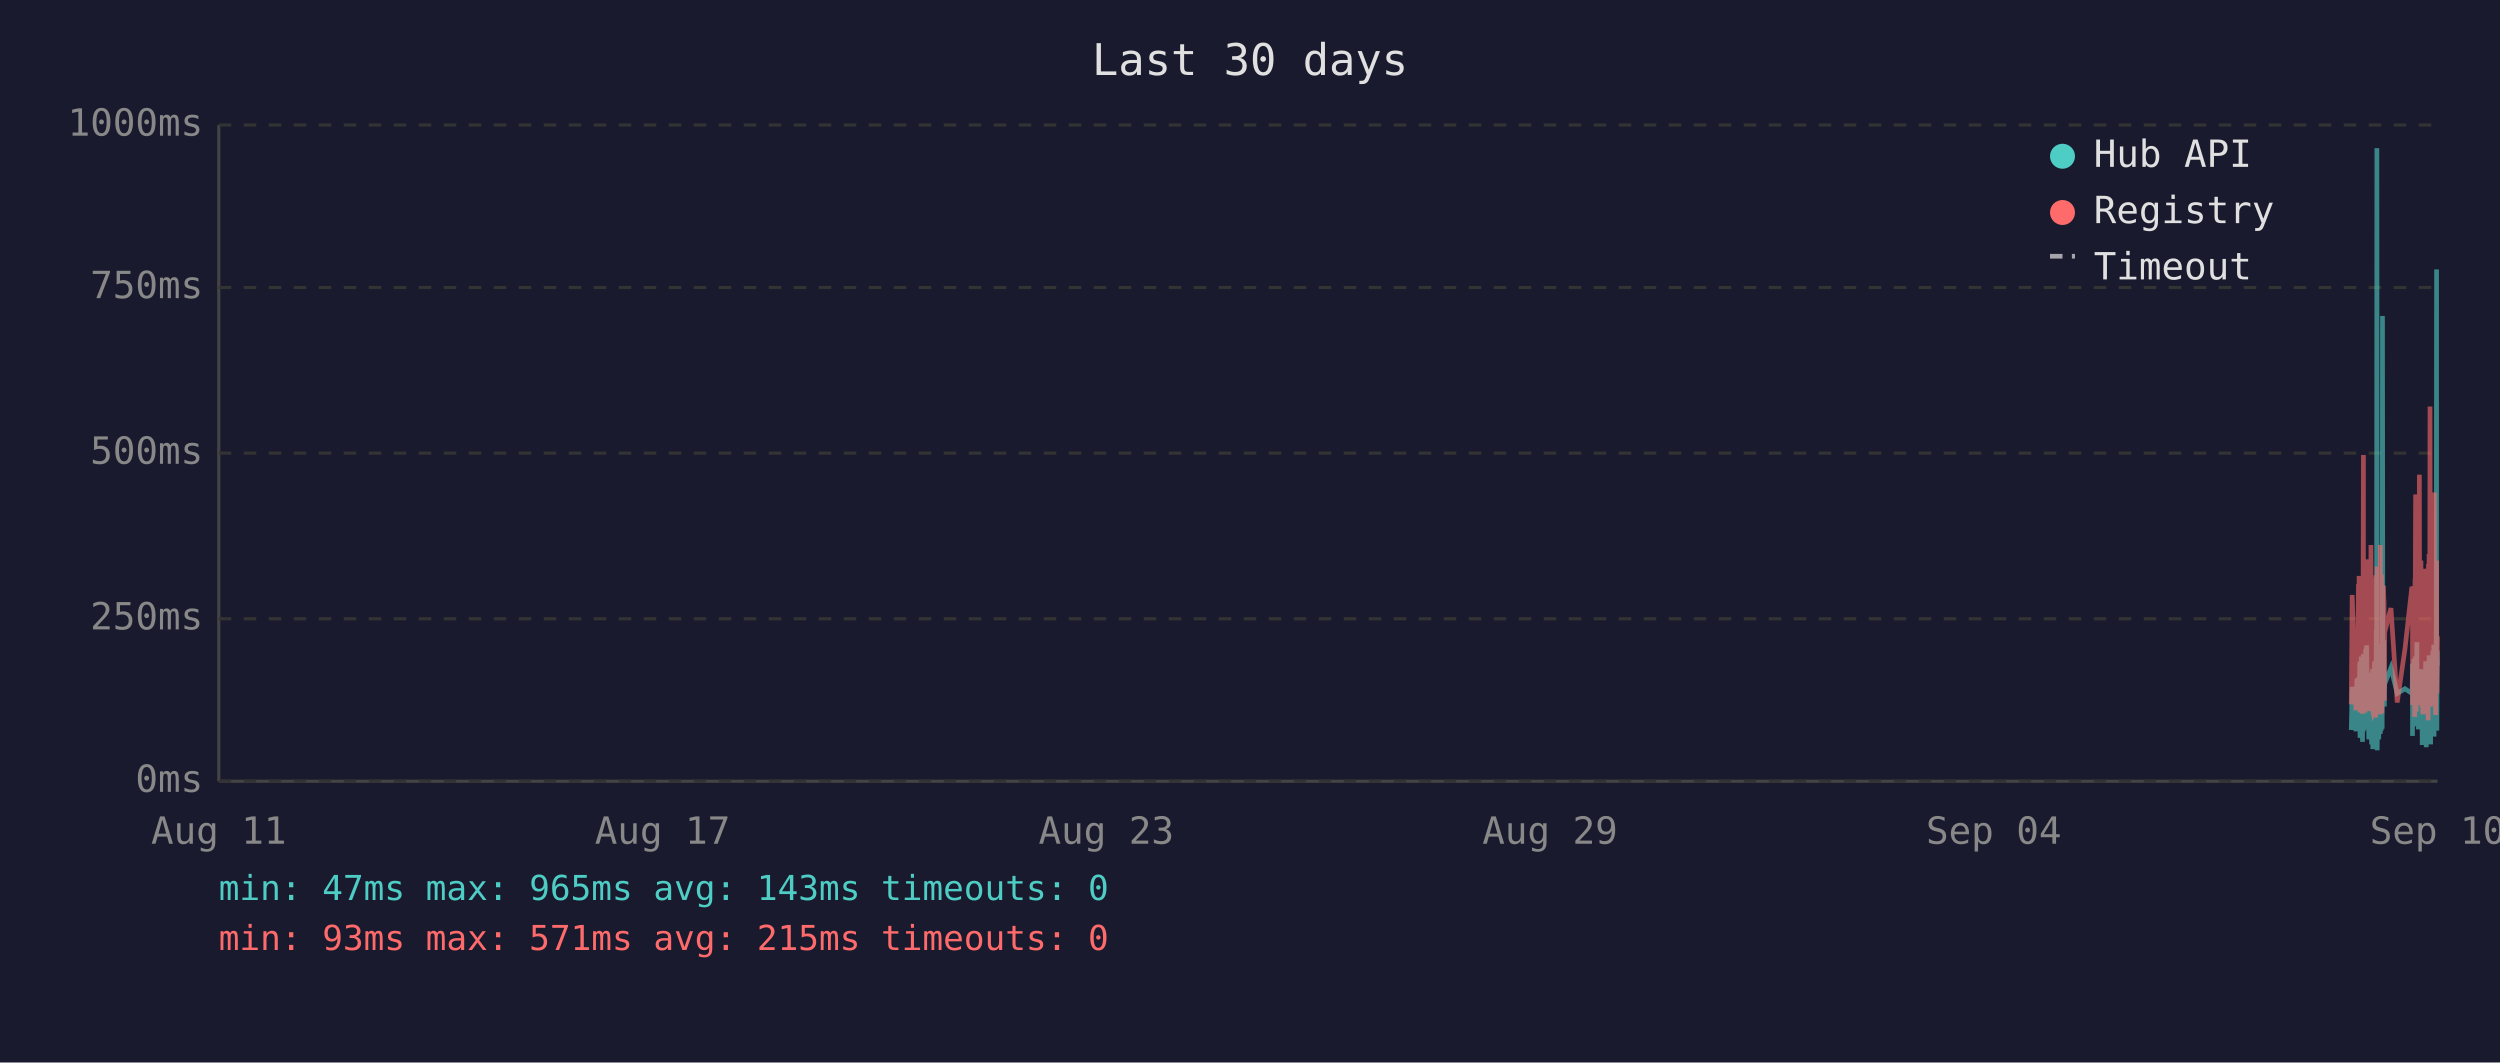
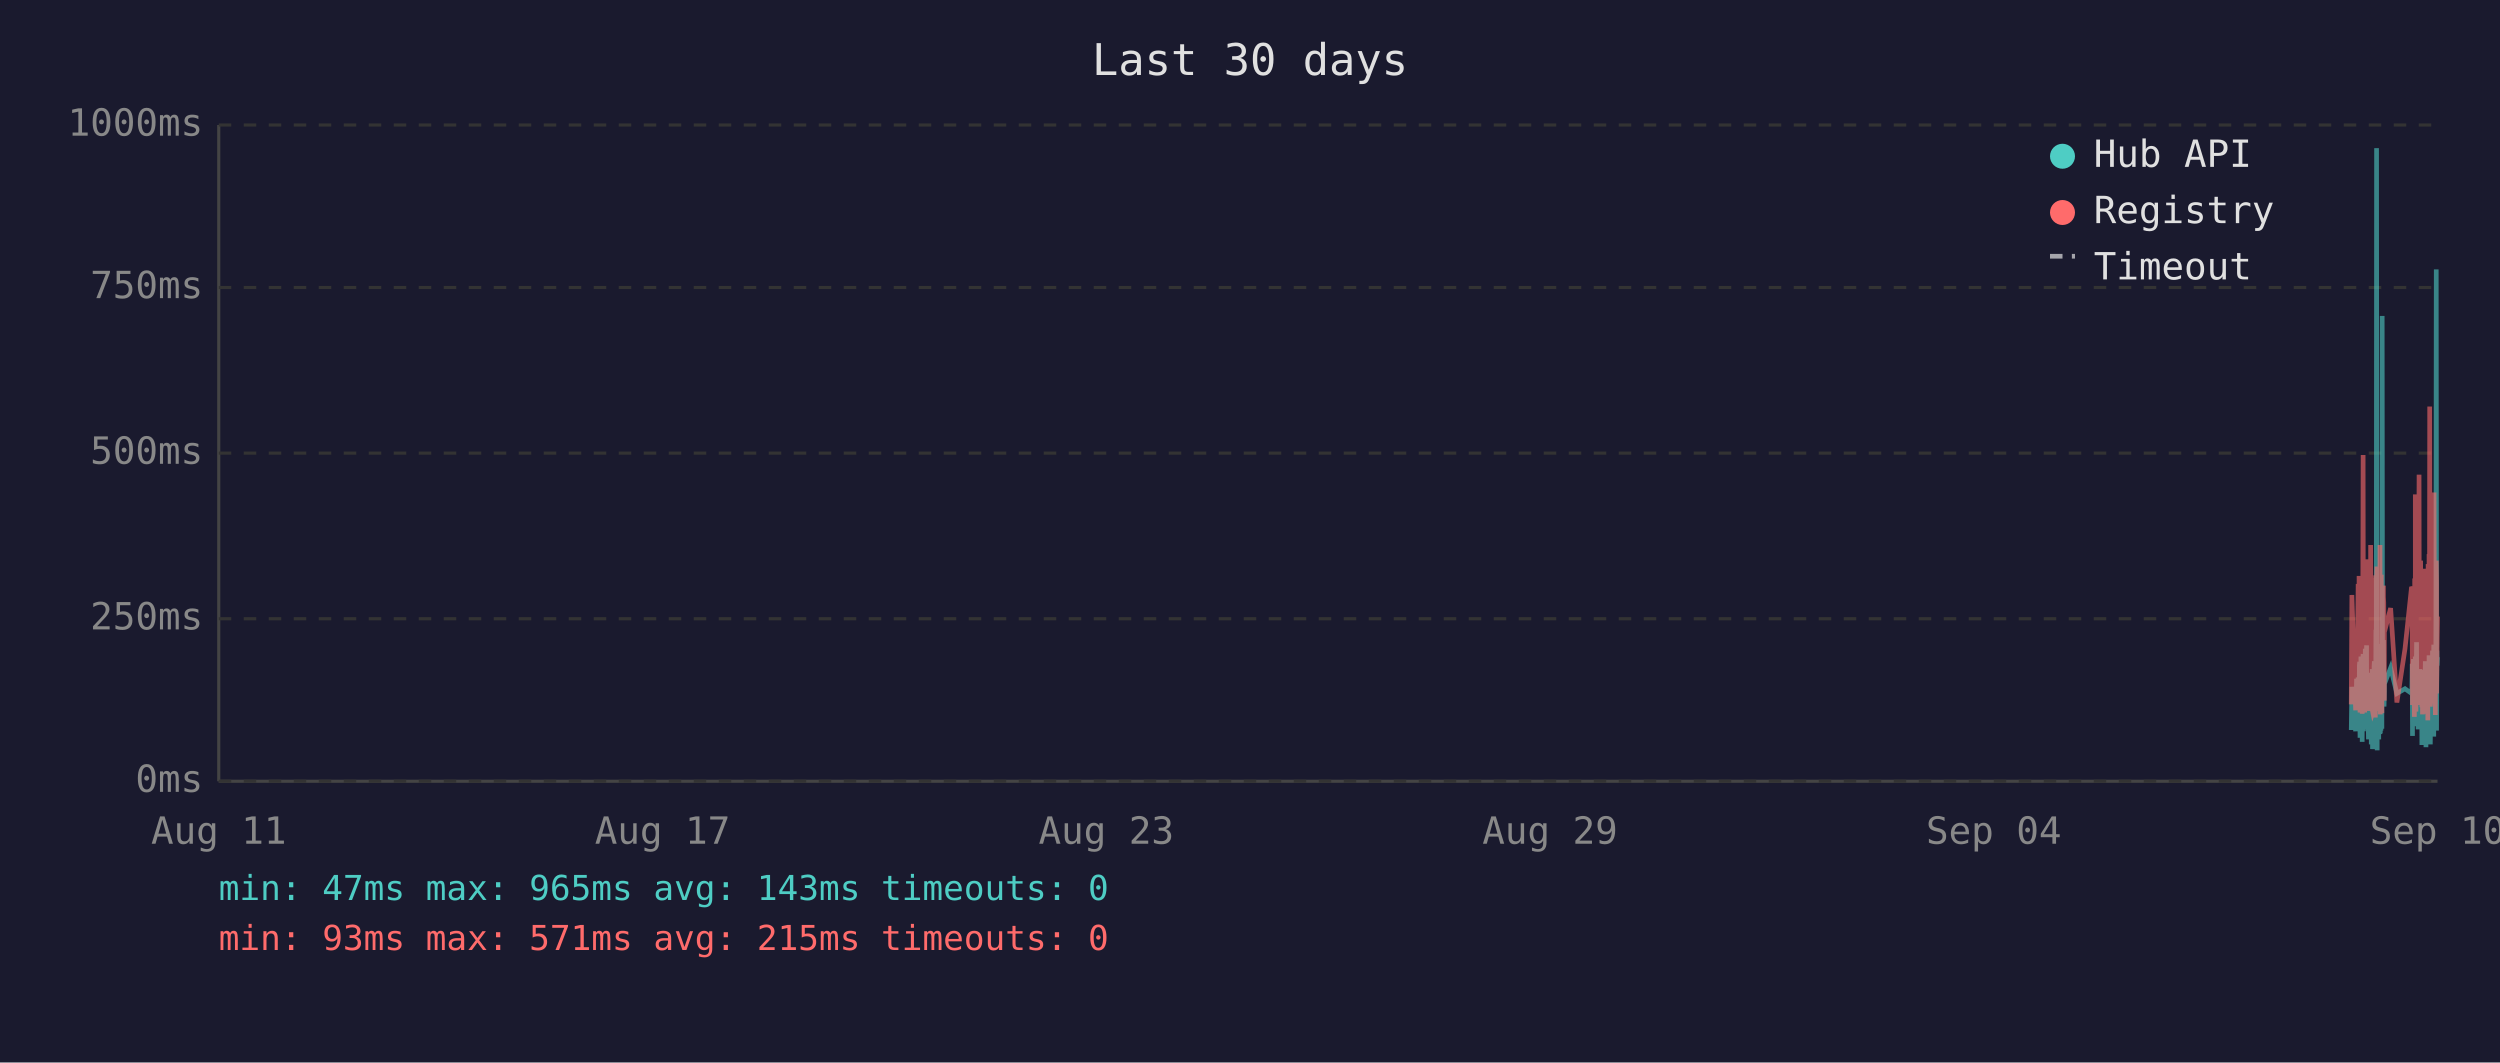
<svg xmlns="http://www.w3.org/2000/svg" viewBox="0 0 800 340" font-family="monospace" font-size="12">
  <rect width="800" height="340" fill="#1a1a2e" />
  <text x="400" y="24" fill="#e0e0e0" font-size="14" text-anchor="middle">Last 30 days</text>
  <line x1="70" y1="40" x2="70" y2="250" stroke="#444" stroke-width="1" />
  <line x1="70" y1="250" x2="780" y2="250" stroke="#444" stroke-width="1" />
  <line x1="70" y1="250" x2="780" y2="250" stroke="#333" stroke-width="1" stroke-dasharray="4" />
  <text x="65" y="250" fill="#888" text-anchor="end" dominant-baseline="middle">0ms</text>
  <line x1="70" y1="198" x2="780" y2="198" stroke="#333" stroke-width="1" stroke-dasharray="4" />
  <text x="65" y="198" fill="#888" text-anchor="end" dominant-baseline="middle">250ms</text>
  <line x1="70" y1="145" x2="780" y2="145" stroke="#333" stroke-width="1" stroke-dasharray="4" />
  <text x="65" y="145" fill="#888" text-anchor="end" dominant-baseline="middle">500ms</text>
  <line x1="70" y1="92" x2="780" y2="92" stroke="#333" stroke-width="1" stroke-dasharray="4" />
  <text x="65" y="92" fill="#888" text-anchor="end" dominant-baseline="middle">750ms</text>
  <line x1="70" y1="40" x2="780" y2="40" stroke="#333" stroke-width="1" stroke-dasharray="4" />
  <text x="65" y="40" fill="#888" text-anchor="end" dominant-baseline="middle">1000ms</text>
  <text x="70" y="270" fill="#888" text-anchor="middle">Aug 11</text>
  <text x="212" y="270" fill="#888" text-anchor="middle">Aug 17</text>
  <text x="354" y="270" fill="#888" text-anchor="middle">Aug 23</text>
  <text x="496" y="270" fill="#888" text-anchor="middle">Aug 29</text>
  <text x="638" y="270" fill="#888" text-anchor="middle">Sep 04</text>
  <text x="780" y="270" fill="#888" text-anchor="middle">Sep 10</text>
-   <polyline points="752.4,233.6 752.7,219.8 753.9,234.0 754.2,217.2 754.3,223.3 754.7,216.8 754.8,222.3 754.9,224.2 754.9,225.0 755.0,233.6 755.1,213.0 755.2,211.8 755.2,236.1 755.3,235.1 755.3,223.8 755.4,221.2 755.5,222.3 755.6,210.1 755.7,223.3 755.8,234.7 755.8,220.6 755.9,218.9 756.0,237.4 756.1,223.1 756.2,210.9 756.3,209.3 756.3,234.0 756.4,217.0 756.5,214.3 756.6,230.9 756.7,233.4 756.8,220.6 756.8,221.2 756.8,220.6 756.9,215.8 757.0,207.6 757.1,216.6 757.2,213.9 757.3,218.9 757.3,206.5 757.4,211.4 757.5,228.4 757.6,226.1 757.7,220.2 757.8,221.2 757.8,221.9 757.9,228.8 758.0,236.6 758.1,221.9 758.2,215.3 758.3,231.1 758.3,221.9 758.4,221.2 758.5,218.7 758.6,234.7 758.7,221.2 758.8,218.1 758.8,223.1 758.9,238.2 759.0,220.8 759.1,224.8 759.2,214.1 759.2,232.6 759.3,239.7 759.4,237.6 759.5,232.6 759.6,219.1 759.7,219.8 759.7,217.2 759.8,213.2 759.9,211.6 760.0,220.2 760.1,216.6 760.2,222.5 760.2,234.7 760.2,229.4 760.3,225.6 760.4,201.5 760.5,223.8 760.6,47.4 760.7,196.0 760.7,240.1 760.8,231.1 760.9,221.0 761.0,225.0 761.1,217.9 761.2,212.8 761.2,236.6 761.3,222.7 761.4,222.9 761.5,221.0 761.6,234.9 761.7,209.0 761.7,234.7 761.8,213.5 761.9,206.1 762.0,233.8 762.1,220.2 762.2,230.7 762.2,223.8 762.3,233.2 762.4,101.1 762.5,207.2 762.6,217.9 762.7,218.9 762.7,224.4 762.8,204.8 762.9,216.6 763.0,226.1 763.0,221.2 763.1,218.9 765.1,213.7 767.1,221.9 769.6,220.4 771.8,221.9 771.9,221.0 772.0,212.4 772.0,235.5 772.1,214.1 772.2,215.3 772.3,214.3 772.4,210.9 772.4,219.5 772.5,221.0 772.6,222.9 772.7,232.4 772.8,217.4 772.9,231.1 772.9,210.1 773.0,216.0 773.1,232.2 773.2,226.1 773.3,216.2 773.4,205.5 773.4,230.3 773.5,217.4 773.6,224.4 773.7,232.2 773.8,215.8 773.9,233.4 773.9,214.5 774.1,219.3 774.2,221.9 774.3,227.3 774.4,214.1 774.4,222.9 774.5,215.6 774.6,218.3 774.7,220.0 774.8,215.1 774.9,230.1 774.9,214.3 775.0,215.8 775.1,238.4 775.2,223.8 775.3,238.0 775.4,222.1 775.4,222.1 775.5,230.5 775.6,220.2 775.7,216.8 775.8,225.6 775.8,236.1 775.9,221.9 776.0,216.8 776.1,220.6 776.2,211.6 776.3,216.6 776.3,233.8 776.4,239.1 776.5,234.9 776.6,227.3 776.7,229.4 776.8,211.6 776.8,215.1 776.9,215.8 777.0,236.1 777.0,235.3 777.1,221.7 777.2,216.8 777.3,233.8 777.3,209.7 777.4,223.8 777.5,222.7 777.6,216.6 777.7,229.4 777.8,238.2 777.8,229.6 777.9,220.4 778.0,214.5 778.1,220.4 778.2,229.8 778.3,221.2 778.3,219.3 778.4,217.4 778.5,208.2 778.6,218.5 778.7,208.2 778.8,218.9 778.8,206.3 778.9,235.7 779.0,212.2 779.1,213.9 779.2,219.8 779.3,218.7 779.3,233.0 779.4,219.3 779.5,226.1 779.6,197.1 779.7,86.2 779.7,216.0 779.8,233.8 779.9,208.2 780.0,213.0" fill="none" stroke="#4ecdc4" stroke-width="1.5" opacity="0.6" />
-   <polyline points="752.4,225.4 752.7,190.4 753.9,227.3 754.2,201.7 754.3,226.5 754.7,187.6 754.8,187.6 754.9,215.8 754.9,184.3 755.0,224.6 755.1,206.3 755.2,192.5 755.2,228.0 755.3,225.8 755.3,209.0 755.4,204.0 755.5,209.0 755.6,196.2 755.7,224.4 755.8,225.8 755.8,206.1 755.9,204.2 756.0,228.4 756.1,222.3 756.2,186.0 756.3,145.6 756.3,226.3 756.4,215.1 756.5,226.3 756.6,224.2 756.7,226.5 756.8,228.0 756.8,228.0 756.8,206.5 756.9,198.1 757.0,181.3 757.1,193.1 757.2,199.4 757.3,181.1 757.3,201.1 757.4,196.7 757.5,223.5 757.6,214.9 757.7,179.0 757.8,185.3 757.8,227.5 757.9,225.8 758.0,226.7 758.1,185.7 758.2,209.5 758.3,224.4 758.3,184.9 758.4,184.5 758.5,206.3 758.6,225.0 758.7,174.4 758.8,200.7 758.8,185.3 758.9,226.5 759.0,186.4 759.1,222.7 759.2,190.8 759.2,216.6 759.3,227.5 759.4,228.0 759.5,227.7 759.6,186.6 759.7,210.5 759.7,200.2 759.8,200.4 759.9,198.1 760.0,206.1 760.1,190.4 760.2,184.9 760.2,229.6 760.2,217.7 760.3,184.1 760.4,188.3 760.5,216.6 760.6,187.8 760.7,181.3 760.7,227.5 760.8,225.6 760.9,207.4 761.0,226.5 761.1,201.3 761.2,193.9 761.2,226.9 761.3,184.1 761.4,209.0 761.5,185.5 761.6,225.8 761.7,174.4 761.7,228.6 761.8,192.7 761.9,197.5 762.0,224.0 762.1,183.9 762.2,225.0 762.2,228.2 762.3,216.0 762.4,209.9 762.5,192.2 762.6,193.3 762.7,221.7 762.7,187.4 762.8,191.0 762.9,192.9 763.0,217.2 763.0,224.2 763.1,202.3 765.1,194.6 767.1,224.8 769.6,207.6 771.8,187.8 771.9,188.7 772.0,201.7 772.0,225.6 772.1,191.0 772.2,187.6 772.3,190.8 772.4,190.6 772.4,208.8 772.5,210.5 772.6,216.0 772.7,229.4 772.8,185.1 772.9,218.7 772.9,182.8 773.0,158.2 773.1,221.7 773.2,227.7 773.3,191.8 773.4,178.8 773.4,225.4 773.5,203.0 773.6,219.5 773.7,219.3 773.8,205.3 773.9,225.6 773.9,182.0 774.1,181.3 774.2,151.9 774.3,218.5 774.4,189.1 774.4,208.0 774.5,207.4 774.6,210.1 774.7,179.4 774.8,202.1 774.9,224.2 774.9,194.3 775.0,189.9 775.1,226.3 775.2,196.4 775.3,228.6 775.4,206.5 775.4,217.4 775.5,224.4 775.6,182.0 775.7,191.4 775.8,228.4 775.8,225.4 775.9,225.2 776.0,187.6 776.1,184.7 776.2,196.7 776.3,204.0 776.3,223.8 776.4,224.4 776.5,226.9 776.6,215.6 776.7,216.8 776.8,210.1 776.8,208.2 776.9,205.9 777.0,230.5 777.0,228.4 777.1,180.5 777.2,186.4 777.3,223.8 777.3,177.3 777.4,184.7 777.5,225.8 777.6,130.1 777.7,217.2 777.8,226.1 777.8,224.8 777.9,181.8 778.0,190.8 778.1,201.7 778.2,225.0 778.3,221.0 778.3,183.4 778.4,192.7 778.5,199.2 778.6,184.9 778.7,182.2 778.8,183.9 778.8,178.4 778.9,224.2 779.0,157.6 779.1,197.7 779.2,208.6 779.3,184.5 779.3,214.1 779.4,228.8 779.5,206.5 779.6,194.6 779.7,179.4 779.7,186.6 779.8,221.9 779.9,214.1 780.0,203.6" fill="none" stroke="#ff6b6b" stroke-width="1.5" opacity="0.6" />
+   <polyline points="752.4,233.6 752.6,219.8 753.8,234.0 754.1,217.2 754.2,223.3 754.6,216.8 754.7,222.3 754.8,224.2 754.9,225.0 754.9,233.6 755.0,213.0 755.1,211.8 755.2,236.1 755.2,235.1 755.3,223.8 755.3,221.2 755.4,222.3 755.5,210.1 755.6,223.3 755.7,234.7 755.8,220.6 755.8,218.9 755.9,237.4 756.0,223.1 756.1,210.9 756.2,209.3 756.3,234.0 756.3,217.0 756.4,214.3 756.5,230.9 756.6,233.4 756.7,220.6 756.7,221.2 756.8,220.6 756.8,215.8 756.9,207.6 757.0,216.6 757.1,213.9 757.2,218.9 757.3,206.5 757.3,211.4 757.4,228.4 757.5,226.1 757.6,220.2 757.7,221.2 757.8,221.9 757.8,228.8 757.9,236.6 758.0,221.9 758.1,215.3 758.2,231.1 758.3,221.9 758.3,221.2 758.4,218.7 758.5,234.7 758.6,221.2 758.7,218.1 758.8,223.1 758.8,238.2 758.9,220.8 759.0,224.8 759.1,214.1 759.2,232.6 759.2,239.7 759.3,237.6 759.4,232.6 759.5,219.1 759.6,219.8 759.7,217.2 759.7,213.2 759.8,211.6 759.9,220.2 760.0,216.6 760.1,222.5 760.1,234.7 760.2,229.4 760.2,225.6 760.3,201.5 760.4,223.8 760.5,47.4 760.6,196.0 760.7,240.1 760.7,231.1 760.8,221.0 760.9,225.0 761.0,217.9 761.1,212.8 761.2,236.6 761.2,222.7 761.3,222.9 761.4,221.0 761.5,234.9 761.6,209.0 761.7,234.7 761.7,213.5 761.8,206.1 761.9,233.8 762.0,220.2 762.1,230.7 762.2,223.8 762.2,233.2 762.3,101.1 762.4,207.2 762.5,217.9 762.6,218.9 762.7,224.4 762.7,204.8 762.8,216.6 762.9,226.1 763.0,221.2 763.0,218.9 765.0,213.7 767.0,221.9 769.6,220.4 771.7,221.9 771.8,221.0 771.9,212.4 772.0,235.5 772.0,214.1 772.1,215.3 772.2,214.3 772.3,210.9 772.4,219.5 772.5,221.0 772.5,222.9 772.6,232.4 772.7,217.4 772.8,231.1 772.9,210.1 772.9,216.0 773.0,232.2 773.1,226.1 773.2,216.2 773.3,205.5 773.4,230.3 773.4,217.4 773.5,224.4 773.6,232.2 773.7,215.8 773.8,233.4 773.9,214.5 774.0,219.3 774.1,221.9 774.2,227.3 774.3,214.1 774.4,222.9 774.4,215.6 774.5,218.3 774.6,220.0 774.7,215.1 774.8,230.1 774.9,214.3 774.9,215.8 775.0,238.4 775.1,223.8 775.2,238.0 775.3,222.1 775.4,222.1 775.4,230.5 775.5,220.2 775.6,216.8 775.7,225.6 775.8,236.1 775.8,221.9 775.9,216.8 776.0,220.6 776.1,211.6 776.2,216.6 776.3,233.8 776.3,239.1 776.4,234.9 776.5,227.3 776.6,229.4 776.7,211.6 776.8,215.1 776.8,215.8 776.9,236.1 776.9,235.3 777.0,221.7 777.1,216.8 777.2,233.8 777.3,209.7 777.3,223.8 777.4,222.7 777.5,216.6 777.6,229.4 777.7,238.2 777.8,229.6 777.8,220.4 777.9,214.5 778.0,220.4 778.1,229.8 778.2,221.2 778.3,219.3 778.3,217.4 778.4,208.2 778.5,218.5 778.6,208.2 778.7,218.9 778.8,206.3 778.8,235.7 778.9,212.2 779.0,213.9 779.1,219.8 779.2,218.7 779.3,233.0 779.3,219.3 779.4,226.1 779.5,197.1 779.6,86.2 779.7,216.0 779.7,233.8 779.8,208.2 779.9,213.0 780.0,210.3" fill="none" stroke="#4ecdc4" stroke-width="1.5" opacity="0.6" />
+   <polyline points="752.4,225.4 752.6,190.4 753.8,227.3 754.1,201.7 754.2,226.5 754.6,187.6 754.7,187.6 754.8,215.8 754.9,184.3 754.9,224.6 755.0,206.3 755.1,192.5 755.2,228.0 755.2,225.8 755.3,209.0 755.3,204.0 755.4,209.0 755.5,196.2 755.6,224.4 755.7,225.8 755.8,206.1 755.8,204.2 755.9,228.4 756.0,222.3 756.1,186.0 756.2,145.6 756.3,226.3 756.3,215.1 756.4,226.3 756.5,224.2 756.6,226.5 756.7,228.0 756.7,228.0 756.8,206.5 756.8,198.1 756.9,181.3 757.0,193.1 757.1,199.4 757.2,181.1 757.3,201.1 757.3,196.7 757.4,223.5 757.5,214.9 757.6,179.0 757.7,185.3 757.8,227.5 757.8,225.8 757.9,226.7 758.0,185.7 758.1,209.5 758.2,224.4 758.3,184.9 758.3,184.5 758.4,206.3 758.5,225.0 758.6,174.4 758.7,200.7 758.8,185.3 758.8,226.5 758.9,186.4 759.0,222.7 759.1,190.8 759.2,216.6 759.2,227.5 759.3,228.0 759.4,227.7 759.5,186.6 759.6,210.5 759.7,200.2 759.7,200.4 759.8,198.1 759.9,206.1 760.0,190.4 760.1,184.9 760.1,229.6 760.2,217.7 760.2,184.1 760.3,188.3 760.4,216.6 760.5,187.8 760.6,181.3 760.7,227.5 760.7,225.6 760.8,207.4 760.9,226.5 761.0,201.3 761.1,193.9 761.2,226.9 761.2,184.1 761.3,209.0 761.4,185.5 761.5,225.8 761.6,174.4 761.7,228.6 761.7,192.7 761.8,197.5 761.9,224.0 762.0,183.9 762.1,225.0 762.2,228.2 762.2,216.0 762.3,209.9 762.4,192.2 762.5,193.3 762.6,221.7 762.7,187.4 762.7,191.0 762.8,192.9 762.9,217.2 763.0,224.2 763.0,202.3 765.0,194.6 767.0,224.8 769.6,207.6 771.7,187.8 771.8,188.7 771.9,201.7 772.0,225.6 772.0,191.0 772.1,187.6 772.2,190.8 772.3,190.6 772.4,208.8 772.5,210.5 772.5,216.0 772.6,229.4 772.7,185.1 772.8,218.7 772.9,182.8 772.9,158.2 773.0,221.7 773.1,227.7 773.2,191.8 773.3,178.8 773.4,225.4 773.4,203.0 773.5,219.5 773.6,219.3 773.7,205.3 773.8,225.6 773.9,182.0 774.0,181.3 774.1,151.9 774.2,218.5 774.3,189.1 774.4,208.0 774.4,207.4 774.5,210.1 774.6,179.4 774.7,202.1 774.8,224.2 774.9,194.3 774.9,189.9 775.0,226.3 775.1,196.4 775.2,228.6 775.3,206.5 775.4,217.4 775.4,224.4 775.5,182.0 775.6,191.4 775.7,228.4 775.8,225.4 775.8,225.2 775.9,187.6 776.0,184.7 776.1,196.7 776.2,204.0 776.3,223.8 776.3,224.4 776.4,226.9 776.5,215.6 776.6,216.8 776.7,210.1 776.8,208.2 776.8,205.9 776.9,230.5 776.9,228.4 777.0,180.5 777.1,186.4 777.2,223.8 777.3,177.3 777.3,184.7 777.4,225.8 777.5,130.1 777.6,217.2 777.7,226.1 777.8,224.8 777.8,181.8 777.9,190.8 778.0,201.7 778.1,225.0 778.2,221.0 778.3,183.4 778.3,192.7 778.4,199.2 778.5,184.9 778.6,182.2 778.7,183.9 778.8,178.4 778.8,224.2 778.9,157.6 779.0,197.7 779.1,208.6 779.2,184.5 779.3,214.1 779.3,228.8 779.4,206.5 779.5,194.6 779.6,179.4 779.7,186.6 779.7,221.9 779.8,214.1 779.9,203.6 780.0,197.3" fill="none" stroke="#ff6b6b" stroke-width="1.5" opacity="0.6" />
  <circle cx="660" cy="50" r="4" fill="#4ecdc4" />
  <text x="670" y="50" fill="#e0e0e0" dominant-baseline="middle">Hub API</text>
  <circle cx="660" cy="68" r="4" fill="#ff6b6b" />
  <text x="670" y="68" fill="#e0e0e0" dominant-baseline="middle">Registry</text>
  <line x1="656" y1="82" x2="664" y2="82" stroke="#e0e0e0" stroke-width="1.5" stroke-dasharray="4,3" opacity="0.7" />
  <text x="670" y="86" fill="#e0e0e0" dominant-baseline="middle">Timeout</text>
  <text x="70" y="288" fill="#4ecdc4" font-size="11">min: 47ms  max: 965ms  avg: 143ms  timeouts: 0</text>
  <text x="70" y="304" fill="#ff6b6b" font-size="11">min: 93ms  max: 571ms  avg: 215ms  timeouts: 0</text>
</svg>
